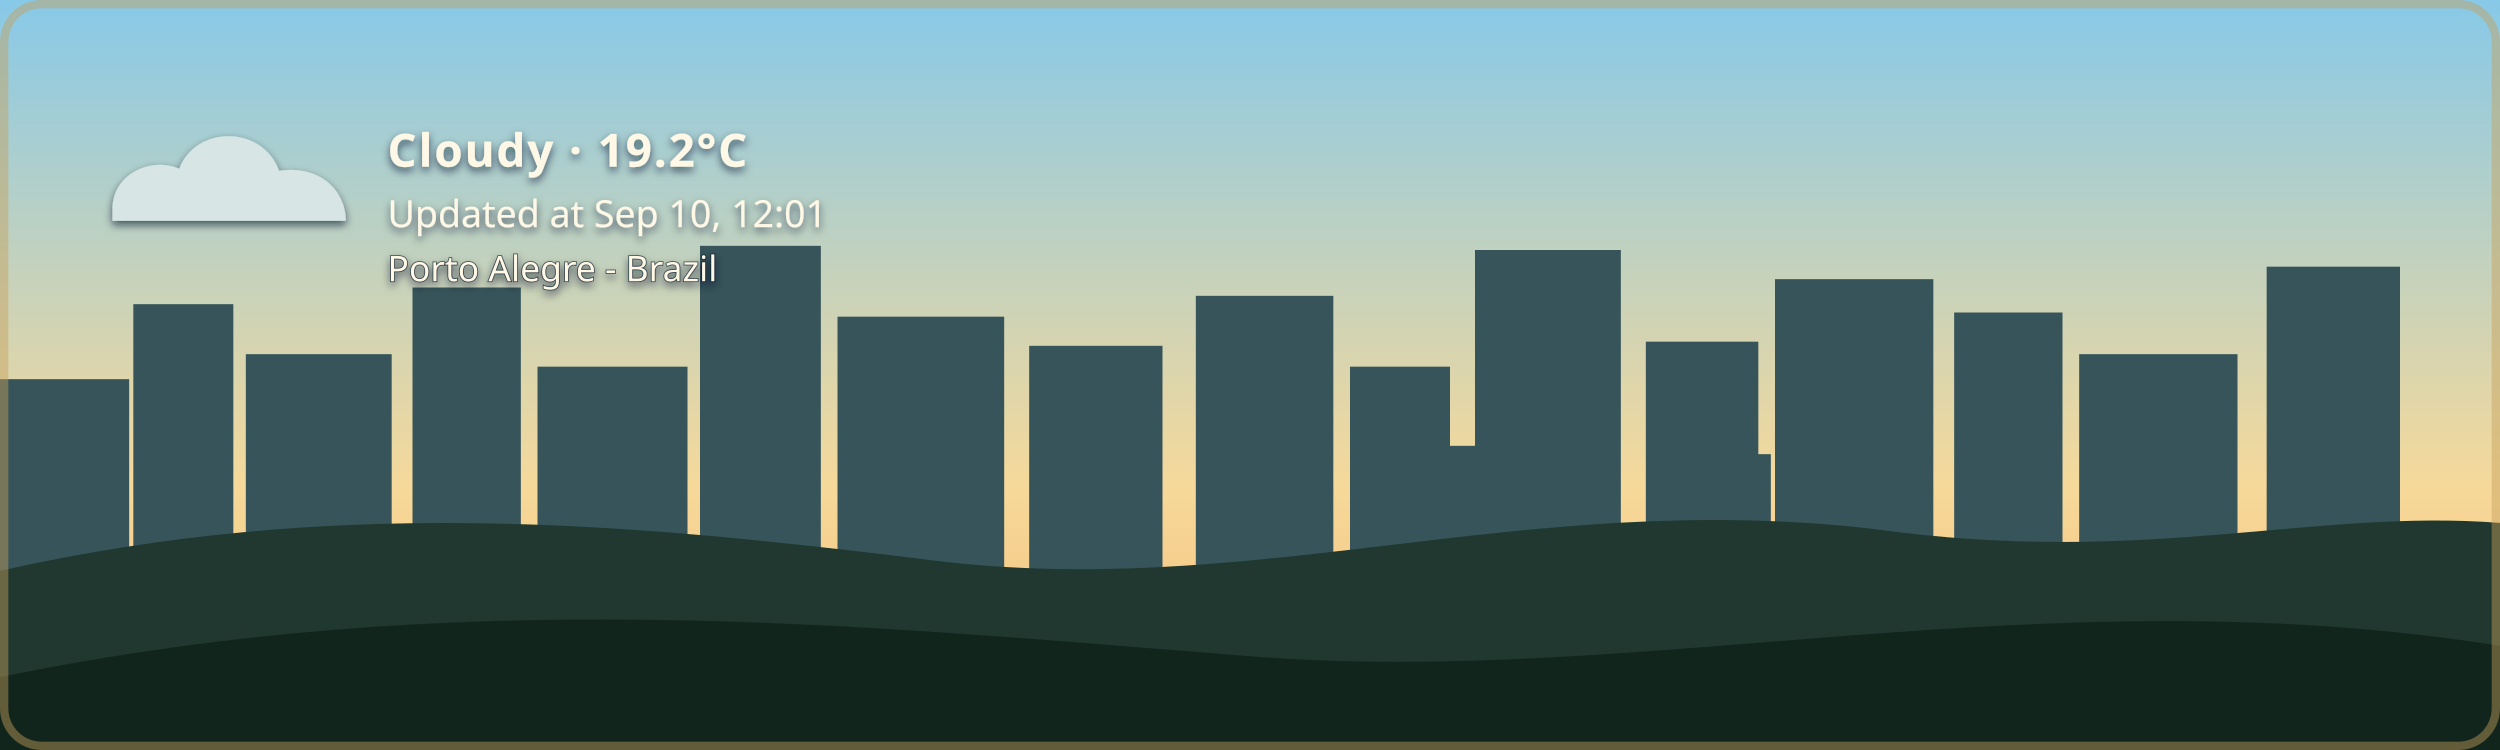
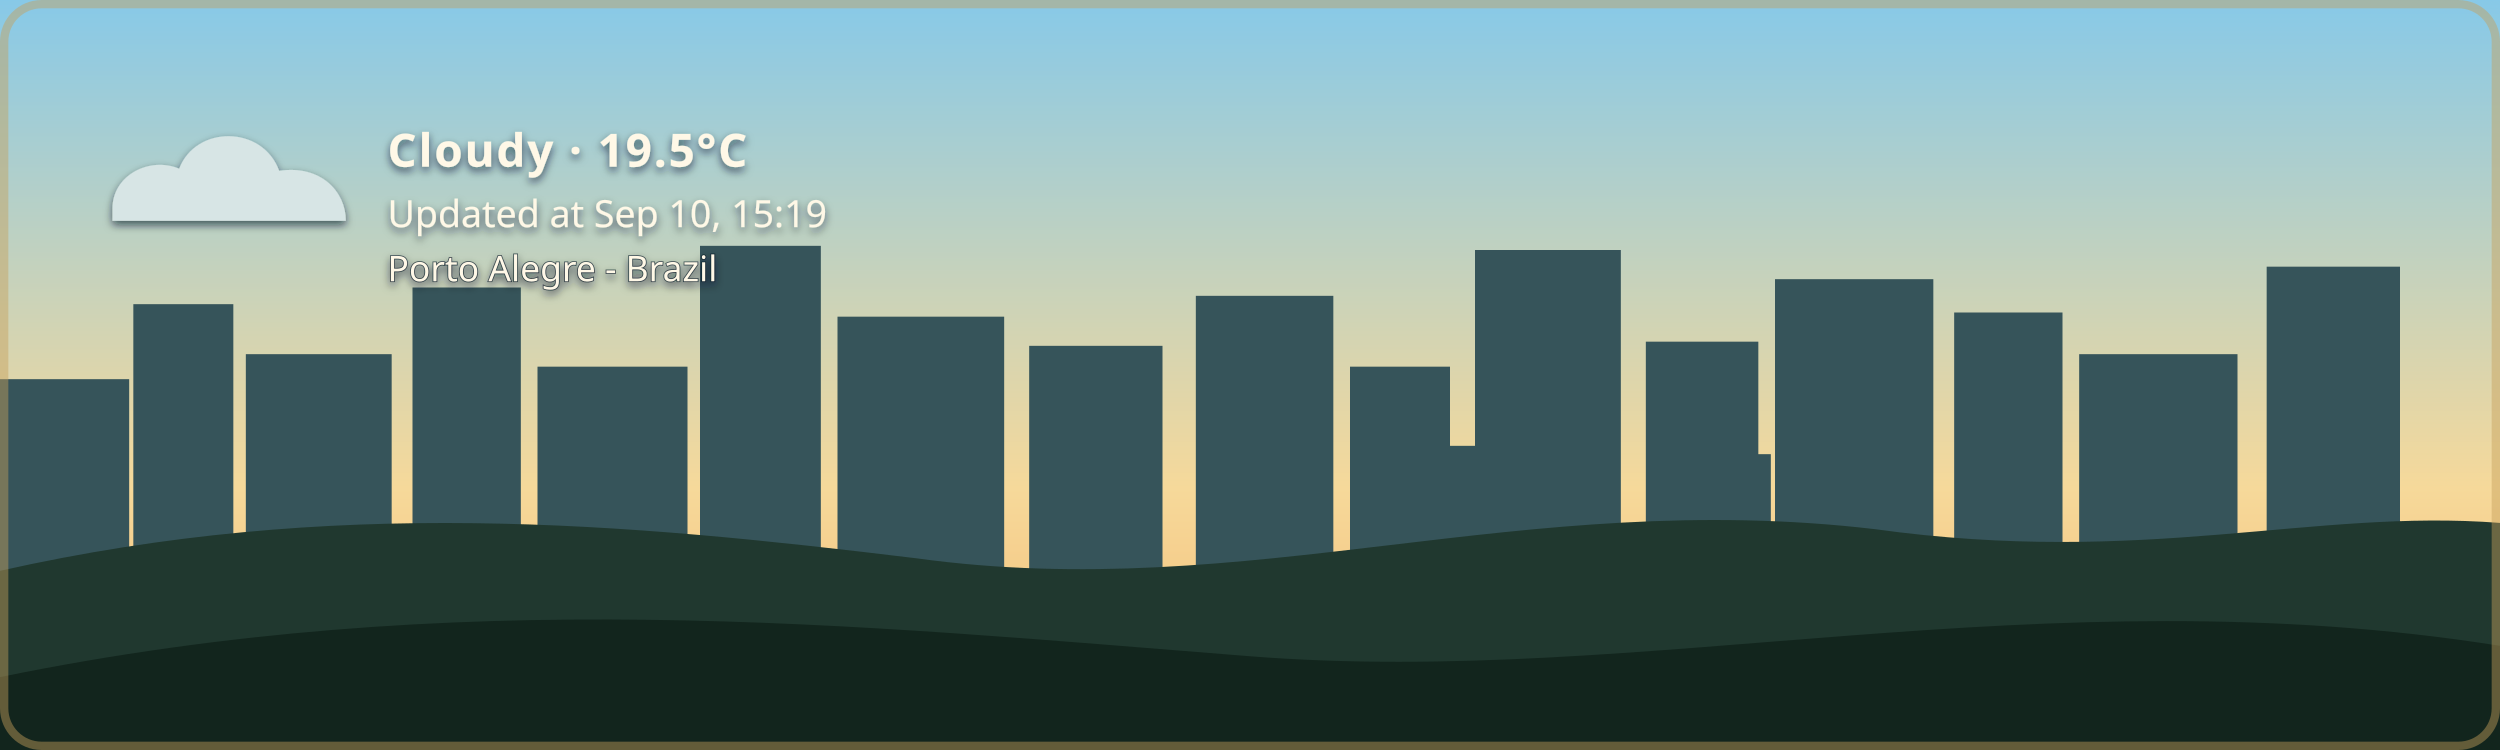
- <svg xmlns="http://www.w3.org/2000/svg" width="1200" height="360" viewBox="0 0 1200 360" role="img" aria-labelledby="title description" class="github-time-day weather-cloudy alert-none" data-temperature="19.2°C" lang="en-US">
+ <svg xmlns="http://www.w3.org/2000/svg" width="1200" height="360" viewBox="0 0 1200 360" role="img" aria-labelledby="title description" class="github-time-day weather-cloudy alert-none" data-temperature="19.5°C" lang="en-US">
  <defs>
    <linearGradient id="daySky" x1="0" y1="0" x2="0" y2="1">
      <stop offset="0%" stop-color="#87c9e8" />
      <stop offset="65%" stop-color="#f6d99a" />
      <stop offset="100%" stop-color="#f4b66e" />
    </linearGradient>
    <linearGradient id="sunsetSky" x1="0" y1="0" x2="0" y2="1">
      <stop offset="0%" stop-color="#4d568f" />
      <stop offset="55%" stop-color="#d46a66" />
      <stop offset="100%" stop-color="#f4a259" />
    </linearGradient>
    <linearGradient id="nightSky" x1="0" y1="0" x2="0" y2="1">
      <stop offset="0%" stop-color="#071426" />
      <stop offset="60%" stop-color="#102c46" />
      <stop offset="100%" stop-color="#244b4a" />
    </linearGradient>
    <linearGradient id="dawnSky" x1="0" y1="0" x2="0" y2="1">
      <stop offset="0%" stop-color="#766b9f" />
      <stop offset="55%" stop-color="#d7939b" />
      <stop offset="100%" stop-color="#f4c280" />
    </linearGradient>
    <radialGradient id="weatherSunFill" cx="35%" cy="30%" r="72%">
      <stop offset="0%" stop-color="#fff4b8" />
      <stop offset="58%" stop-color="#ffdc7a" />
      <stop offset="100%" stop-color="#f2b84f" />
    </radialGradient>
    <linearGradient id="weatherMoonFill" x1="0" y1="0" x2="1" y2="1">
      <stop offset="0%" stop-color="#fff4bd" />
      <stop offset="62%" stop-color="#ffe08a" />
      <stop offset="100%" stop-color="#e9b957" />
    </linearGradient>
    <filter id="weatherContentShadow" x="-20" y="-20" width="500" height="180" filterUnits="userSpaceOnUse">
      <feGaussianBlur in="SourceAlpha" stdDeviation="2" result="shadowBlur" />
      <feOffset in="shadowBlur" dx="0" dy="2" result="shadowOffset" />
      <feFlood flood-color="#071426" flood-opacity="0.65" result="shadowColor" />
      <feComposite in="shadowColor" in2="shadowOffset" operator="in" result="shadow" />
      <feMerge>
        <feMergeNode in="shadow" />
        <feMergeNode in="SourceGraphic" />
      </feMerge>
    </filter>
  </defs>
  <style>
    /* The sky state is updated by the GitHub Action based on local time. */

    .sky {
      animation: none !important;
    }

    .github-time-day .day-sky,
    .github-time-sunset .sunset-sky,
    .github-time-night .night-sky,
    .github-time-dawn .dawn-sky {
      opacity: 1;
    }

    .github-time-day .sunset-sky,
    .github-time-day .night-sky,
    .github-time-day .dawn-sky,
    .github-time-sunset .day-sky,
    .github-time-sunset .night-sky,
    .github-time-sunset .dawn-sky,
    .github-time-night .day-sky,
    .github-time-night .sunset-sky,
    .github-time-night .dawn-sky,
    .github-time-dawn .day-sky,
    .github-time-dawn .sunset-sky,
    .github-time-dawn .night-sky {
      opacity: 0;
    }

    .github-time-day .day-sky,
    .github-time-sunset .sunset-sky,
    .github-time-night .night-sky,
    .github-time-dawn .dawn-sky {
      animation: sky-fade-in 2.5s ease both !important;
    }

    .weather-effect {
      display: none;
    }

    .github-time-night.weather-clear .weather-moon,
    .github-time-day.weather-clear .weather-sun,
    .github-time-sunset.weather-clear .weather-sun,
    .github-time-dawn.weather-clear .weather-sun,
    .weather-cloudy .weather-cloud,
    .weather-rain .weather-cloud,
    .weather-rain .weather-rainfall,
    .weather-wind-rain .weather-cloud,
    .weather-wind-rain .weather-wind,
    .weather-wind-rain .weather-wind-rainfall,
    .weather-storm .weather-cloud,
    .weather-storm .weather-rainfall,
    .weather-storm .weather-lightning,
    .weather-snow .weather-cloud,
    .weather-snow .weather-snowfall {
      display: block;
    }

    .weather-sun {
      transform-box: fill-box;
      transform-origin: center;
      animation: weather-pulse 4s ease-in-out infinite;
    }

    .weather-moon {
      animation: moon-glow 4s ease-in-out infinite;
    }

    .weather-cloud path {
      animation: cloud-drift 8s ease-in-out infinite alternate;
    }

    .weather-rainfall path {
      animation: rain-fall 1.4s linear infinite;
    }

    .weather-rainfall path:nth-child(2) {
      animation-delay: 0.35s;
    }

    .weather-rainfall path:nth-child(3) {
      animation-delay: 0.7s;
    }

    .weather-wind-rainfall path {
      animation: wind-rain-fall 1.15s linear infinite;
    }

    .weather-wind-rainfall path:nth-child(2) {
      animation-delay: 0.3s;
    }

    .weather-wind-rainfall path:nth-child(3) {
      animation-delay: 0.6s;
    }

    .weather-wind path {
      animation: wind-sweep 1.8s ease-in-out infinite;
    }

    .weather-wind path:nth-child(2) {
      animation-delay: 0.45s;
    }

    .weather-snowfall circle {
      animation: snow-fall 3s ease-in-out infinite;
    }

    .weather-snowfall circle:nth-child(2) {
      animation-delay: 1s;
    }

    .weather-snowfall circle:nth-child(3) {
      animation-delay: 2s;
    }

    .weather-lightning {
      animation: lightning-flash 4s ease-in-out infinite;
    }

    svg.github-time-day .city-back,
    svg.github-time-day .city-mid {
      fill: #36545a;
    }

    svg.github-time-sunset .city-back,
    svg.github-time-sunset .city-mid {
      fill: #303247;
    }

    svg.github-time-night .city-back,
    svg.github-time-night .city-mid {
      fill: #08131d;
    }

    svg.github-time-dawn .city-back,
    svg.github-time-dawn .city-mid {
      fill: #404158;
    }

    .city-window {
      opacity: 0;
      fill: #f8d97a;
    }

    svg.github-time-night .city-window,
    svg.github-time-dawn .city-window,
    svg.github-time-sunset .city-window {
      opacity: 0.9;
    }

    .city-window rect {
      animation: city-window-toggle-a 20s steps(1, end) infinite;
    }

    .city-window rect:nth-child(3n) {
      animation-name: city-window-toggle-b;
      animation-delay: -4s;
    }

    .city-window rect:nth-child(4n) {
      animation-name: city-window-toggle-c;
      animation-delay: -9s;
    }

    .city-window rect:nth-child(5n) {
      animation-name: city-window-toggle-d;
      animation-delay: -13s;
    }

    .city-window rect:nth-child(7n) {
      animation-name: city-window-toggle-e;
      animation-delay: -17s;
    }

    #weather-alert-level,
    #weather-alert-detail {
      display: none;
    }

    svg.alert-yellow #weather-alert-level,
    svg.alert-yellow #weather-alert-detail,
    svg.alert-orange #weather-alert-level,
    svg.alert-orange #weather-alert-detail,
    svg.alert-red #weather-alert-level,
    svg.alert-red #weather-alert-detail {
      display: block;
    }

    svg.alert-yellow #weather-alert-level {
      fill: #f4d35e;
    }

    svg.alert-yellow #weather-alert-detail {
      fill: #fff3b3;
    }

    svg.alert-orange #weather-alert-level {
      fill: #f9a74f;
    }

    svg.alert-orange #weather-alert-detail {
      fill: #ffd0a0;
    }

    svg.alert-red #weather-alert-level {
      fill: #ff675c;
    }

    svg.alert-red #weather-alert-detail {
      fill: #ffc2bf;
    }

    #weather-description,
    #weather-time,
    #weather-alert-level,
    #weather-alert-detail,
    #weather-location {
      animation: info-fade-in 1.5s ease both;
      font-family: sans-serif;
    }

    #weather-description {
      letter-spacing: 0.04em;
    }

    @keyframes sky-fade-in {
      from {
        opacity: 0;
      }

      to {
        opacity: 1;
      }
    }

    @keyframes info-fade-in {
      from {
        opacity: 0;
        transform: translateY(6px);
      }

      to {
        opacity: 1;
        transform: translateY(0);
      }
    }

    @keyframes weather-pulse {
      0%,
      100% {
        opacity: 0.85;
        transform: scale(0.96);
      }

      50% {
        opacity: 1;
        transform: scale(1.04);
      }
    }

    @keyframes moon-glow {
      0%,
      100% {
        opacity: 0.8;
      }

      50% {
        opacity: 1;
      }
    }

    @keyframes cloud-drift {
      from {
        transform: translateX(-5px);
      }

      to {
        transform: translateX(8px);
      }
    }

    @keyframes rain-fall {
      0% {
        opacity: 0;
        transform: translateY(-7px);
      }

      25%,
      75% {
        opacity: 1;
      }

      100% {
        opacity: 0;
        transform: translateY(10px);
      }
    }

    @keyframes wind-rain-fall {
      0% {
        opacity: 0;
        transform: translate(-6px, -5px);
      }

      25%,
      75% {
        opacity: 1;
      }

      100% {
        opacity: 0;
        transform: translate(8px, 10px);
      }
    }

    @keyframes wind-sweep {
      0%,
      100% {
        opacity: 0.3;
        transform: translateX(-7px);
      }

      50% {
        opacity: 1;
        transform: translateX(6px);
      }
    }

    @keyframes snow-fall {
      0%,
      100% {
        opacity: 0.35;
        transform: translateY(-5px);
      }

      50% {
        opacity: 1;
        transform: translate(5px, 8px);
      }
    }

    @keyframes lightning-flash {
      0%,
      88%,
      100% {
        opacity: 0;
      }

      90%,
      93% {
        opacity: 1;
      }
    }

    @keyframes city-window-toggle-a {
      0%,
      19%,
      61%,
      100% {
        opacity: 1;
      }

      20%,
      60% {
        opacity: 0;
      }
    }

    @keyframes city-window-toggle-b {
      0%,
      34%,
      76%,
      100% {
        opacity: 0;
      }

      35%,
      75% {
        opacity: 1;
      }
    }

    @keyframes city-window-toggle-c {
      0%,
      24%,
      46%,
      100% {
        opacity: 1;
      }

      25%,
      45% {
        opacity: 0;
      }
    }

    @keyframes city-window-toggle-d {
      0%,
      49%,
      86%,
      100% {
        opacity: 1;
      }

      50%,
      85% {
        opacity: 0;
      }
    }

    @keyframes city-window-toggle-e {
      0%,
      14%,
      56%,
      100% {
        opacity: 0;
      }

      15%,
      55% {
        opacity: 1;
      }
    }

    .stars {
      opacity: 0;
    }

    .github-time-sunset .stars,
    .github-time-dawn .stars {
      opacity: 0.35;
    }

    .github-time-night .stars {
      opacity: 1;
    }

    .star {
      animation: twinkle 2.5s ease-in-out infinite;
      transform-box: fill-box;
      transform-origin: center;
    }

    .star:nth-child(2) {
      animation-delay: 0.5s;
    }

    .star:nth-child(3) {
      animation-delay: 1s;
    }

    .star:nth-child(4) {
      animation-delay: 1.5s;
    }

    @keyframes twinkle {
      0%,
      100% {
        opacity: 0.25;
        transform: scale(0.8);
      }

      50% {
        opacity: 1;
        transform: scale(1.25);
      }
    }

    /*
     * Disable animations when the visitor has requested reduced motion.
     */
    @media (prefers-reduced-motion: reduce) {
      .sky,
      .stars,
      .star,
      .weather-sun,
      .weather-moon,
      .weather-cloud path,
      .weather-rainfall path,
      .weather-wind-rainfall path,
      .weather-wind path,
      .weather-snowfall circle,
      .weather-lightning,
      .city-window rect,
      #weather-description,
      #weather-time,
      #weather-alert-level,
      #weather-alert-detail,
      #weather-location {
        animation: none !important;
      }
    }
  </style>
  <g id="skies">
    <rect class="sky day-sky" width="1200" height="360" fill="url(#daySky)" />
    <rect class="sky sunset-sky" width="1200" height="360" fill="url(#sunsetSky)" />
    <rect class="sky night-sky" width="1200" height="360" fill="url(#nightSky)" />
    <rect class="sky dawn-sky" width="1200" height="360" fill="url(#dawnSky)" />
  </g>
  <g class="stars" fill="#ffe8a3">
    <circle class="star" cx="130" cy="60" r="3" />
    <circle class="star" cx="290" cy="95" r="2" />
    <circle class="star" cx="480" cy="48" r="4" />
    <circle class="star" cx="670" cy="88" r="2.5" />
    <circle class="star" cx="860" cy="55" r="3" />
    <circle class="star" cx="1050" cy="105" r="2" />
  </g>
  <g class="city-shape">
    <g class="city-back">
      <rect x="0" y="182" width="62" height="94" />
      <rect x="64" y="146" width="48" height="130" />
      <rect x="118" y="170" width="70" height="106" />
      <rect x="198" y="138" width="52" height="138" />
      <rect x="258" y="176" width="72" height="100" />
      <rect x="336" y="118" width="58" height="158" />
      <rect x="402" y="152" width="80" height="124" />
      <rect x="494" y="166" width="64" height="110" />
      <rect x="574" y="142" width="66" height="134" />
      <rect x="648" y="176" width="48" height="100" />
      <rect x="708" y="120" width="70" height="156" />
      <rect x="790" y="164" width="54" height="112" />
      <rect x="852" y="134" width="76" height="142" />
      <rect x="938" y="150" width="52" height="126" />
      <rect x="998" y="170" width="76" height="106" />
      <rect x="1088" y="128" width="64" height="148" />
    </g>
    <g class="city-mid">
      <rect x="24" y="226" width="28" height="50" />
      <rect x="88" y="210" width="18" height="66" />
      <rect x="148" y="218" width="22" height="58" />
      <rect x="214" y="206" width="22" height="70" />
      <rect x="282" y="210" width="18" height="66" />
      <rect x="362" y="206" width="22" height="70" />
      <rect x="430" y="220" width="18" height="56" />
      <rect x="528" y="220" width="20" height="56" />
      <rect x="606" y="214" width="22" height="62" />
      <rect x="690" y="214" width="18" height="62" />
      <rect x="754" y="208" width="18" height="68" />
      <rect x="830" y="218" width="20" height="58" />
      <rect x="892" y="214" width="18" height="62" />
      <rect x="960" y="224" width="18" height="52" />
      <rect x="1018" y="218" width="22" height="58" />
      <rect x="1108" y="210" width="18" height="66" />
    </g>
    <g class="city-window">
      <rect x="17" y="194" width="5" height="7" rx="1" />
      <rect x="36" y="230" width="6" height="8" rx="1" />
      <rect x="72" y="161" width="7" height="8" rx="1" />
      <rect x="84" y="218" width="5" height="7" rx="1" />
      <rect x="94" y="191" width="5" height="7" rx="1" />
      <rect x="127" y="181" width="6" height="8" rx="1" />
      <rect x="145" y="222" width="6" height="8" rx="1" />
      <rect x="166" y="207" width="5" height="7" rx="1" />
      <rect x="211" y="151" width="6" height="8" rx="1" />
      <rect x="219" y="218" width="5" height="7" rx="1" />
      <rect x="236" y="190" width="7" height="9" rx="1" />
      <rect x="271" y="188" width="5" height="7" rx="1" />
      <rect x="297" y="226" width="7" height="9" rx="1" />
      <rect x="351" y="132" width="8" height="10" rx="1" />
      <rect x="365" y="217" width="6" height="8" rx="1" />
      <rect x="378" y="166" width="5" height="7" rx="1" />
      <rect x="417" y="174" width="7" height="9" rx="1" />
      <rect x="443" y="229" width="5" height="7" rx="1" />
      <rect x="463" y="192" width="5" height="7" rx="1" />
      <rect x="512" y="179" width="6" height="8" rx="1" />
      <rect x="535" y="231" width="6" height="8" rx="1" />
      <rect x="586" y="153" width="8" height="10" rx="1" />
      <rect x="600" y="221" width="5" height="7" rx="1" />
      <rect x="621" y="187" width="5" height="7" rx="1" />
      <rect x="666" y="194" width="6" height="8" rx="1" />
      <rect x="678" y="223" width="7" height="9" rx="1" />
      <rect x="724" y="139" width="9" height="11" rx="1" />
      <rect x="742" y="209" width="5" height="7" rx="1" />
      <rect x="757" y="177" width="6" height="8" rx="1" />
      <rect x="768" y="215" width="6" height="8" rx="1" />
      <rect x="810" y="183" width="7" height="9" rx="1" />
      <rect x="831" y="205" width="5" height="7" rx="1" />
      <rect x="866" y="147" width="6" height="8" rx="1" />
      <rect x="884" y="213" width="6" height="8" rx="1" />
      <rect x="902" y="176" width="8" height="10" rx="1" />
      <rect x="949" y="164" width="5" height="7" rx="1" />
      <rect x="959" y="220" width="7" height="9" rx="1" />
      <rect x="973" y="199" width="6" height="8" rx="1" />
      <rect x="1012" y="187" width="8" height="10" rx="1" />
      <rect x="1028" y="218" width="5" height="7" rx="1" />
      <rect x="1046" y="178" width="5" height="7" rx="1" />
      <rect x="1098" y="163" width="7" height="9" rx="1" />
      <rect x="1115" y="213" width="6" height="8" rx="1" />
      <rect x="1125" y="145" width="6" height="8" rx="1" />
    </g>
  </g>
  <g transform="translate(54 48)" filter="url(#weatherContentShadow)">
    <g class="weather-effect weather-sun">
      <circle cx="34" cy="34" r="23" fill="url(#weatherSunFill)" />
      <g stroke="#ffd66f" stroke-width="4" stroke-linecap="round">
        <path d="M 34 0 V 8" />
        <path d="M 34 60 V 68" />
        <path d="M 0 34 H 8" />
        <path d="M 60 34 H 68" />
        <path d="M 10 10 L 16 16" />
        <path d="M 52 52 L 58 58" />
        <path d="M 58 10 L 52 16" />
        <path d="M 16 52 L 10 58" />
      </g>
    </g>
    <g class="weather-effect weather-moon">
      <path d="M 54 4 C 38 7, 26 20, 26 36 C 26 53, 39 66, 56 66 C 65 66, 74 62, 80 56 C 76 57, 72 58, 68 58 C 51 58, 38 45, 38 28 C 38 18, 44 9, 54 4 Z" fill="url(#weatherMoonFill)" />
    </g>
    <g class="weather-effect weather-cloud" fill="#d7e5e5">
      <path d="M 0 52 C 0 36, 18 27, 32 33 C 40 12, 72 12, 80 34 C 100 31, 112 44, 112 58 H 0 Z" />
    </g>
    <g class="weather-effect weather-rainfall" stroke="#b9e3ed" stroke-width="4" stroke-linecap="round">
      <path d="M 22 72 l -7 17" />
      <path d="M 52 72 l -7 17" />
      <path d="M 82 72 l -7 17" />
    </g>
    <g class="weather-effect weather-wind-rainfall" stroke="#b9e3ed" stroke-width="4" stroke-linecap="round">
      <path d="M 50 70 l -10 19" />
      <path d="M 75 70 l -10 19" />
      <path d="M 100 70 l -10 19" />
    </g>
    <g class="weather-effect weather-wind" fill="none" stroke="#eef8ff" stroke-width="3.5" stroke-linecap="round">
      <path d="M 2 73 C 12 68, 22 68, 32 72" />
      <path d="M 2 88 C 13 83, 24 83, 34 87" />
    </g>
    <g class="weather-effect weather-lightning" fill="#ffe37b">
      <path d="M 62 68 l -14 27 h 12 l -7 20 l 24 -31 h -13 z" />
    </g>
    <g class="weather-effect weather-snowfall" fill="#eef8ff">
      <circle cx="22" cy="78" r="4" />
      <circle cx="52" cy="91" r="4" />
      <circle cx="82" cy="78" r="4" />
    </g>
-     <text id="weather-description" x="132" y="32" fill="#fff8e7" font-family="sans-serif" font-size="22" font-weight="600">Cloudy · 19.2°C</text>
-     <text id="weather-time" x="132" y="61" fill="#fff8e7" font-family="sans-serif" font-size="18">Updated at Sep 10, 12:01</text>
+     <text id="weather-description" x="132" y="32" fill="#fff8e7" font-family="sans-serif" font-size="22" font-weight="600">Cloudy · 19.5°C</text>
+     <text id="weather-time" x="132" y="61" fill="#fff8e7" font-family="sans-serif" font-size="18">Updated at Sep 10, 15:19</text>
    <text id="weather-alert-level" x="132" y="87" fill="#eaf3ff" font-family="sans-serif" font-size="12" font-weight="700" letter-spacing="1.8" />
    <text id="weather-alert-detail" x="132" y="108" fill="#eef7ff" font-family="sans-serif" font-size="14" opacity="0.9" />
    <text id="weather-location" x="132" y="87" fill="#fff8e7" stroke="#071426" stroke-width="0.8" stroke-opacity="0.65" paint-order="stroke fill" font-family="sans-serif" font-size="17" font-weight="500">Porto Alegre - Brazil</text>
  </g>
  <path d="       M 0 274       C 160 238, 300 251, 440 268       C 600 290, 730 234, 900 254       C 1030 272, 1110 244, 1200 251       L 1200 360       L 0 360       Z     " fill="#20382f" />
  <path d="       M 0 325       C 220 280, 410 300, 600 315       C 790 330, 980 275, 1200 310       L 1200 360       L 0 360       Z     " fill="#12251d" />
  <rect x="2" y="2" width="1196" height="356" rx="18" fill="none" stroke="#c6a15b" stroke-width="4" stroke-opacity="0.45" />
</svg>
